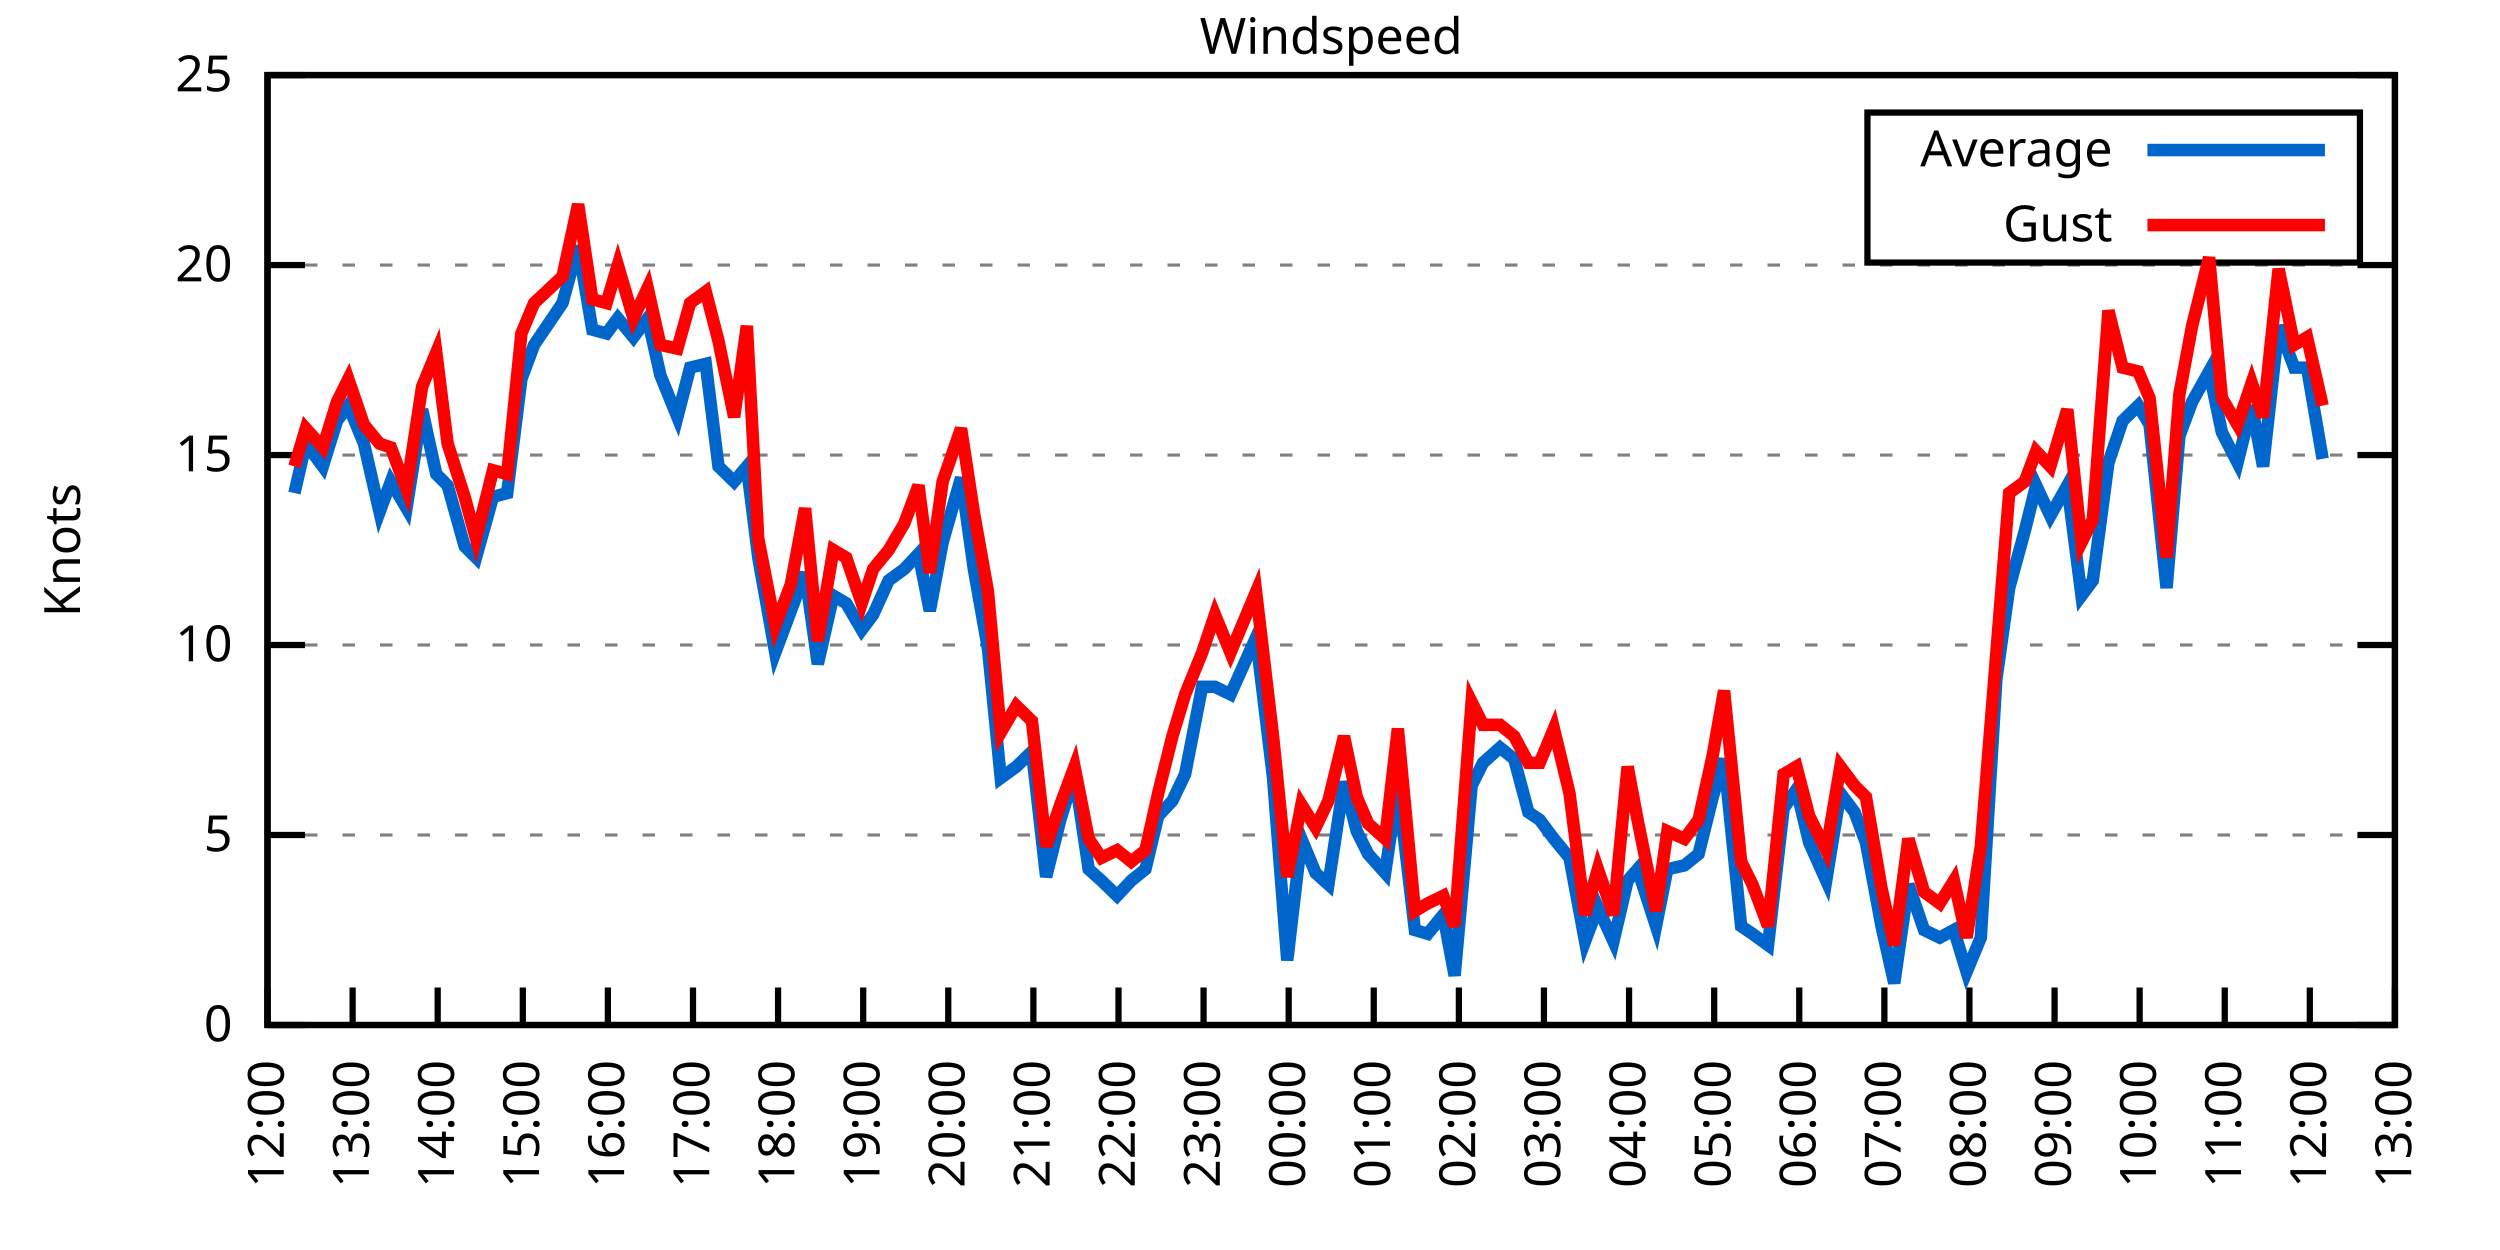
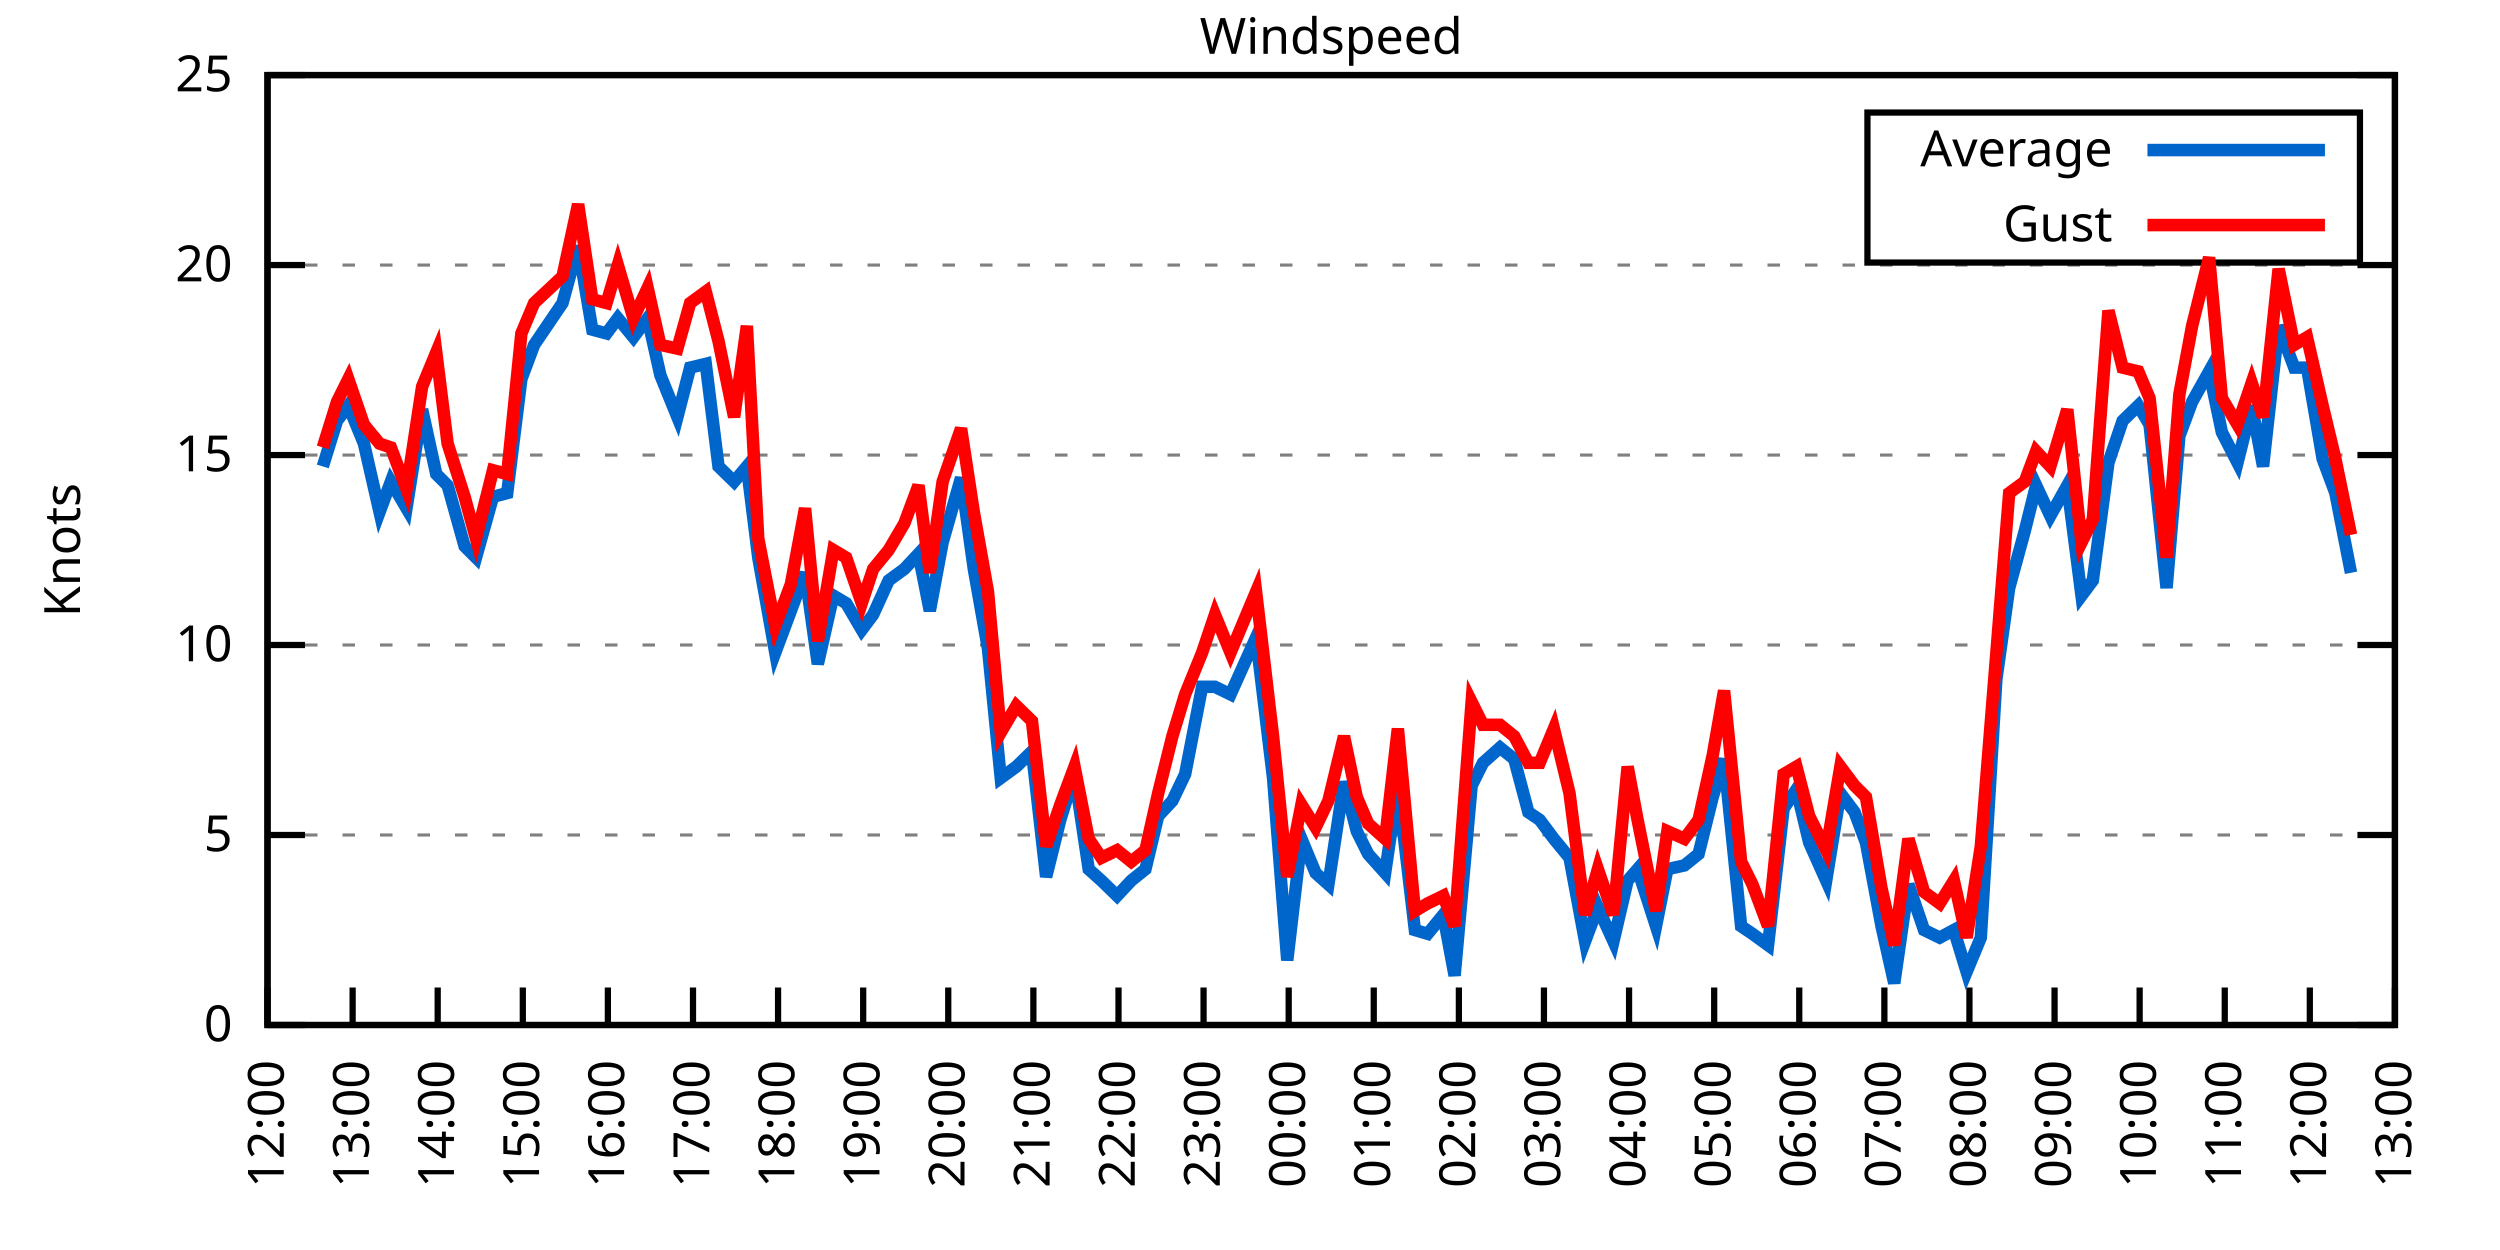
<svg xmlns="http://www.w3.org/2000/svg" xmlns:xlink="http://www.w3.org/1999/xlink" width="400" height="200" viewBox="0 0 400 200">
  <g id="gnuplot_canvas">
    <rect x="0" y="0" width="400" height="200" fill="none" />
    <defs>
      <circle id="gpDot" r="0.5" stroke-width="0.5" stroke="currentColor" />
      <path id="gpPt0" stroke-width="0.333" stroke="currentColor" d="M-1,0 h2 M0,-1 v2" />
      <path id="gpPt1" stroke-width="0.333" stroke="currentColor" d="M-1,-1 L1,1 M1,-1 L-1,1" />
      <path id="gpPt2" stroke-width="0.333" stroke="currentColor" d="M-1,0 L1,0 M0,-1 L0,1 M-1,-1 L1,1 M-1,1 L1,-1" />
      <rect id="gpPt3" stroke-width="0.333" stroke="currentColor" x="-1" y="-1" width="2" height="2" />
      <rect id="gpPt4" stroke-width="0.333" stroke="currentColor" fill="currentColor" x="-1" y="-1" width="2" height="2" />
      <circle id="gpPt5" stroke-width="0.333" stroke="currentColor" cx="0" cy="0" r="1" />
      <use xlink:href="#gpPt5" id="gpPt6" fill="currentColor" stroke="none" />
      <path id="gpPt7" stroke-width="0.333" stroke="currentColor" d="M0,-1.33 L-1.33,0.67 L1.33,0.67 z" />
      <use xlink:href="#gpPt7" id="gpPt8" fill="currentColor" stroke="none" />
      <use xlink:href="#gpPt7" id="gpPt9" stroke="currentColor" transform="rotate(180)" />
      <use xlink:href="#gpPt9" id="gpPt10" fill="currentColor" stroke="none" />
      <use xlink:href="#gpPt3" id="gpPt11" stroke="currentColor" transform="rotate(45)" />
      <use xlink:href="#gpPt11" id="gpPt12" fill="currentColor" stroke="none" />
      <path id="gpPt13" stroke-width="0.333" stroke="currentColor" d="M0,1.330 L1.265,0.411 L0.782,-1.067 L-0.782,-1.076 L-1.265,0.411 z" />
      <use xlink:href="#gpPt13" id="gpPt14" fill="currentColor" stroke="none" />
      <filter id="textbox" filterUnits="objectBoundingBox" x="0" y="0" height="1" width="1">
        <feFlood flood-color="white" flood-opacity="1" result="bgnd" />
        <feComposite in="SourceGraphic" in2="bgnd" operator="atop" />
      </filter>
      <filter id="greybox" filterUnits="objectBoundingBox" x="0" y="0" height="1" width="1">
        <feFlood flood-color="lightgrey" flood-opacity="1" result="grey" />
        <feComposite in="SourceGraphic" in2="grey" operator="atop" />
      </filter>
    </defs>
    <g fill="none" color="white" stroke="currentColor" stroke-width="1.00" stroke-linecap="butt" stroke-linejoin="miter">
</g>
    <g fill="none" color="black" stroke="currentColor" stroke-width="1.00" stroke-linecap="butt" stroke-linejoin="miter">
      <g stroke="none" shape-rendering="crispEdges">
        <polygon fill="rgb(255, 255, 255)" points="42.80,164.00 383.18,164.00 383.18,12.02 42.80,12.02 " />
      </g>
    </g>
    <g fill="none" color="black" stroke="currentColor" stroke-width="1.00" stroke-linecap="butt" stroke-linejoin="miter">
</g>
    <g fill="none" color="black" stroke="black" stroke-width="0.50" stroke-linecap="butt" stroke-linejoin="miter">
</g>
    <g fill="none" color="gray" stroke="currentColor" stroke-width="0.50" stroke-linecap="butt" stroke-linejoin="miter">
      <path stroke="gray" stroke-dasharray="2,4" class="gridline" d="M42.80,164.00 L383.19,164.00  " />
    </g>
    <g fill="none" color="gray" stroke="gray" stroke-width="1.00" stroke-linecap="butt" stroke-linejoin="miter">
</g>
    <g fill="none" color="black" stroke="currentColor" stroke-width="1.00" stroke-linecap="butt" stroke-linejoin="miter">
      <path stroke="black" d="M42.80,164.00 L48.80,164.00 M383.19,164.00 L377.19,164.00  " />
      <g transform="translate(37.20,166.60)" stroke="none" fill="black" font-family="Sans" font-size="8.00" text-anchor="end">
        <text>
          <tspan font-family="Sans"> 0</tspan>
        </text>
      </g>
    </g>
    <g fill="none" color="black" stroke="currentColor" stroke-width="1.00" stroke-linecap="butt" stroke-linejoin="miter">
</g>
    <g fill="none" color="black" stroke="black" stroke-width="0.50" stroke-linecap="butt" stroke-linejoin="miter">
</g>
    <g fill="none" color="gray" stroke="currentColor" stroke-width="0.50" stroke-linecap="butt" stroke-linejoin="miter">
      <path stroke="gray" stroke-dasharray="2,4" class="gridline" d="M42.80,133.60 L383.19,133.60  " />
    </g>
    <g fill="none" color="gray" stroke="gray" stroke-width="1.00" stroke-linecap="butt" stroke-linejoin="miter">
</g>
    <g fill="none" color="black" stroke="currentColor" stroke-width="1.00" stroke-linecap="butt" stroke-linejoin="miter">
      <path stroke="black" d="M42.80,133.60 L48.80,133.60 M383.19,133.60 L377.19,133.60  " />
      <g transform="translate(37.20,136.20)" stroke="none" fill="black" font-family="Sans" font-size="8.00" text-anchor="end">
        <text>
          <tspan font-family="Sans"> 5</tspan>
        </text>
      </g>
    </g>
    <g fill="none" color="black" stroke="currentColor" stroke-width="1.00" stroke-linecap="butt" stroke-linejoin="miter">
</g>
    <g fill="none" color="black" stroke="black" stroke-width="0.50" stroke-linecap="butt" stroke-linejoin="miter">
</g>
    <g fill="none" color="gray" stroke="currentColor" stroke-width="0.50" stroke-linecap="butt" stroke-linejoin="miter">
      <path stroke="gray" stroke-dasharray="2,4" class="gridline" d="M42.80,103.20 L383.19,103.20  " />
    </g>
    <g fill="none" color="gray" stroke="gray" stroke-width="1.00" stroke-linecap="butt" stroke-linejoin="miter">
</g>
    <g fill="none" color="black" stroke="currentColor" stroke-width="1.00" stroke-linecap="butt" stroke-linejoin="miter">
      <path stroke="black" d="M42.80,103.20 L48.80,103.20 M383.19,103.20 L377.19,103.20  " />
      <g transform="translate(37.20,105.80)" stroke="none" fill="black" font-family="Sans" font-size="8.00" text-anchor="end">
        <text>
          <tspan font-family="Sans"> 10</tspan>
        </text>
      </g>
    </g>
    <g fill="none" color="black" stroke="currentColor" stroke-width="1.00" stroke-linecap="butt" stroke-linejoin="miter">
</g>
    <g fill="none" color="black" stroke="black" stroke-width="0.50" stroke-linecap="butt" stroke-linejoin="miter">
</g>
    <g fill="none" color="gray" stroke="currentColor" stroke-width="0.50" stroke-linecap="butt" stroke-linejoin="miter">
      <path stroke="gray" stroke-dasharray="2,4" class="gridline" d="M42.80,72.81 L383.19,72.81  " />
    </g>
    <g fill="none" color="gray" stroke="gray" stroke-width="1.00" stroke-linecap="butt" stroke-linejoin="miter">
</g>
    <g fill="none" color="black" stroke="currentColor" stroke-width="1.00" stroke-linecap="butt" stroke-linejoin="miter">
      <path stroke="black" d="M42.80,72.81 L48.80,72.81 M383.19,72.81 L377.19,72.81  " />
      <g transform="translate(37.20,75.41)" stroke="none" fill="black" font-family="Sans" font-size="8.00" text-anchor="end">
        <text>
          <tspan font-family="Sans"> 15</tspan>
        </text>
      </g>
    </g>
    <g fill="none" color="black" stroke="currentColor" stroke-width="1.00" stroke-linecap="butt" stroke-linejoin="miter">
</g>
    <g fill="none" color="black" stroke="black" stroke-width="0.50" stroke-linecap="butt" stroke-linejoin="miter">
</g>
    <g fill="none" color="gray" stroke="currentColor" stroke-width="0.50" stroke-linecap="butt" stroke-linejoin="miter">
      <path stroke="gray" stroke-dasharray="2,4" class="gridline" d="M42.80,42.41 L383.19,42.41  " />
    </g>
    <g fill="none" color="gray" stroke="gray" stroke-width="1.00" stroke-linecap="butt" stroke-linejoin="miter">
</g>
    <g fill="none" color="black" stroke="currentColor" stroke-width="1.00" stroke-linecap="butt" stroke-linejoin="miter">
      <path stroke="black" d="M42.80,42.41 L48.80,42.41 M383.19,42.41 L377.19,42.41  " />
      <g transform="translate(37.20,45.01)" stroke="none" fill="black" font-family="Sans" font-size="8.00" text-anchor="end">
        <text>
          <tspan font-family="Sans"> 20</tspan>
        </text>
      </g>
    </g>
    <g fill="none" color="black" stroke="currentColor" stroke-width="1.00" stroke-linecap="butt" stroke-linejoin="miter">
</g>
    <g fill="none" color="black" stroke="black" stroke-width="0.50" stroke-linecap="butt" stroke-linejoin="miter">
</g>
    <g fill="none" color="gray" stroke="currentColor" stroke-width="0.50" stroke-linecap="butt" stroke-linejoin="miter">
      <path stroke="gray" stroke-dasharray="2,4" class="gridline" d="M42.80,12.01 L383.19,12.01  " />
    </g>
    <g fill="none" color="gray" stroke="gray" stroke-width="1.00" stroke-linecap="butt" stroke-linejoin="miter">
</g>
    <g fill="none" color="black" stroke="currentColor" stroke-width="1.00" stroke-linecap="butt" stroke-linejoin="miter">
      <path stroke="black" d="M42.80,12.01 L48.80,12.01 M383.19,12.01 L377.19,12.01  " />
      <g transform="translate(37.20,14.61)" stroke="none" fill="black" font-family="Sans" font-size="8.00" text-anchor="end">
        <text>
          <tspan font-family="Sans"> 25</tspan>
        </text>
      </g>
    </g>
    <g fill="none" color="black" stroke="currentColor" stroke-width="1.00" stroke-linecap="butt" stroke-linejoin="miter">
      <path stroke="black" d="M42.80,164.00 L42.80,158.00  " />
      <g transform="translate(45.40,169.60) rotate(270.00)" stroke="none" fill="black" font-family="Sans" font-size="8.00" text-anchor="end">
        <text>
          <tspan font-family="Sans">12:00</tspan>
        </text>
      </g>
    </g>
    <g fill="none" color="black" stroke="currentColor" stroke-width="1.00" stroke-linecap="butt" stroke-linejoin="miter">
      <path stroke="black" d="M56.42,164.00 L56.42,158.00  " />
      <g transform="translate(59.02,169.60) rotate(270.00)" stroke="none" fill="black" font-family="Sans" font-size="8.00" text-anchor="end">
        <text>
          <tspan font-family="Sans">13:00</tspan>
        </text>
      </g>
    </g>
    <g fill="none" color="black" stroke="currentColor" stroke-width="1.00" stroke-linecap="butt" stroke-linejoin="miter">
      <path stroke="black" d="M70.03,164.00 L70.03,158.00  " />
      <g transform="translate(72.63,169.60) rotate(270.00)" stroke="none" fill="black" font-family="Sans" font-size="8.00" text-anchor="end">
        <text>
          <tspan font-family="Sans">14:00</tspan>
        </text>
      </g>
    </g>
    <g fill="none" color="black" stroke="currentColor" stroke-width="1.00" stroke-linecap="butt" stroke-linejoin="miter">
      <path stroke="black" d="M83.65,164.00 L83.65,158.00  " />
      <g transform="translate(86.25,169.60) rotate(270.00)" stroke="none" fill="black" font-family="Sans" font-size="8.00" text-anchor="end">
        <text>
          <tspan font-family="Sans">15:00</tspan>
        </text>
      </g>
    </g>
    <g fill="none" color="black" stroke="currentColor" stroke-width="1.00" stroke-linecap="butt" stroke-linejoin="miter">
      <path stroke="black" d="M97.26,164.00 L97.26,158.00  " />
      <g transform="translate(99.86,169.60) rotate(270.00)" stroke="none" fill="black" font-family="Sans" font-size="8.00" text-anchor="end">
        <text>
          <tspan font-family="Sans">16:00</tspan>
        </text>
      </g>
    </g>
    <g fill="none" color="black" stroke="currentColor" stroke-width="1.00" stroke-linecap="butt" stroke-linejoin="miter">
      <path stroke="black" d="M110.88,164.00 L110.88,158.00  " />
      <g transform="translate(113.48,169.60) rotate(270.00)" stroke="none" fill="black" font-family="Sans" font-size="8.00" text-anchor="end">
        <text>
          <tspan font-family="Sans">17:00</tspan>
        </text>
      </g>
    </g>
    <g fill="none" color="black" stroke="currentColor" stroke-width="1.00" stroke-linecap="butt" stroke-linejoin="miter">
      <path stroke="black" d="M124.49,164.00 L124.49,158.00  " />
      <g transform="translate(127.09,169.60) rotate(270.00)" stroke="none" fill="black" font-family="Sans" font-size="8.00" text-anchor="end">
        <text>
          <tspan font-family="Sans">18:00</tspan>
        </text>
      </g>
    </g>
    <g fill="none" color="black" stroke="currentColor" stroke-width="1.00" stroke-linecap="butt" stroke-linejoin="miter">
      <path stroke="black" d="M138.11,164.00 L138.11,158.00  " />
      <g transform="translate(140.71,169.60) rotate(270.00)" stroke="none" fill="black" font-family="Sans" font-size="8.00" text-anchor="end">
        <text>
          <tspan font-family="Sans">19:00</tspan>
        </text>
      </g>
    </g>
    <g fill="none" color="black" stroke="currentColor" stroke-width="1.00" stroke-linecap="butt" stroke-linejoin="miter">
      <path stroke="black" d="M151.72,164.00 L151.72,158.00  " />
      <g transform="translate(154.32,169.60) rotate(270.00)" stroke="none" fill="black" font-family="Sans" font-size="8.00" text-anchor="end">
        <text>
          <tspan font-family="Sans">20:00</tspan>
        </text>
      </g>
    </g>
    <g fill="none" color="black" stroke="currentColor" stroke-width="1.00" stroke-linecap="butt" stroke-linejoin="miter">
      <path stroke="black" d="M165.34,164.00 L165.34,158.00  " />
      <g transform="translate(167.94,169.60) rotate(270.00)" stroke="none" fill="black" font-family="Sans" font-size="8.00" text-anchor="end">
        <text>
          <tspan font-family="Sans">21:00</tspan>
        </text>
      </g>
    </g>
    <g fill="none" color="black" stroke="currentColor" stroke-width="1.00" stroke-linecap="butt" stroke-linejoin="miter">
      <path stroke="black" d="M178.96,164.00 L178.96,158.00  " />
      <g transform="translate(181.56,169.60) rotate(270.00)" stroke="none" fill="black" font-family="Sans" font-size="8.00" text-anchor="end">
        <text>
          <tspan font-family="Sans">22:00</tspan>
        </text>
      </g>
    </g>
    <g fill="none" color="black" stroke="currentColor" stroke-width="1.00" stroke-linecap="butt" stroke-linejoin="miter">
      <path stroke="black" d="M192.57,164.00 L192.57,158.00  " />
      <g transform="translate(195.17,169.60) rotate(270.00)" stroke="none" fill="black" font-family="Sans" font-size="8.00" text-anchor="end">
        <text>
          <tspan font-family="Sans">23:00</tspan>
        </text>
      </g>
    </g>
    <g fill="none" color="black" stroke="currentColor" stroke-width="1.00" stroke-linecap="butt" stroke-linejoin="miter">
      <path stroke="black" d="M206.19,164.00 L206.19,158.00  " />
      <g transform="translate(208.79,169.60) rotate(270.00)" stroke="none" fill="black" font-family="Sans" font-size="8.00" text-anchor="end">
        <text>
          <tspan font-family="Sans">00:00</tspan>
        </text>
      </g>
    </g>
    <g fill="none" color="black" stroke="currentColor" stroke-width="1.00" stroke-linecap="butt" stroke-linejoin="miter">
      <path stroke="black" d="M219.80,164.00 L219.80,158.00  " />
      <g transform="translate(222.40,169.60) rotate(270.00)" stroke="none" fill="black" font-family="Sans" font-size="8.00" text-anchor="end">
        <text>
          <tspan font-family="Sans">01:00</tspan>
        </text>
      </g>
    </g>
    <g fill="none" color="black" stroke="currentColor" stroke-width="1.00" stroke-linecap="butt" stroke-linejoin="miter">
      <path stroke="black" d="M233.42,164.00 L233.42,158.00  " />
      <g transform="translate(236.02,169.60) rotate(270.00)" stroke="none" fill="black" font-family="Sans" font-size="8.00" text-anchor="end">
        <text>
          <tspan font-family="Sans">02:00</tspan>
        </text>
      </g>
    </g>
    <g fill="none" color="black" stroke="currentColor" stroke-width="1.00" stroke-linecap="butt" stroke-linejoin="miter">
      <path stroke="black" d="M247.03,164.00 L247.03,158.00  " />
      <g transform="translate(249.63,169.60) rotate(270.00)" stroke="none" fill="black" font-family="Sans" font-size="8.00" text-anchor="end">
        <text>
          <tspan font-family="Sans">03:00</tspan>
        </text>
      </g>
    </g>
    <g fill="none" color="black" stroke="currentColor" stroke-width="1.00" stroke-linecap="butt" stroke-linejoin="miter">
      <path stroke="black" d="M260.65,164.00 L260.65,158.00  " />
      <g transform="translate(263.25,169.60) rotate(270.00)" stroke="none" fill="black" font-family="Sans" font-size="8.00" text-anchor="end">
        <text>
          <tspan font-family="Sans">04:00</tspan>
        </text>
      </g>
    </g>
    <g fill="none" color="black" stroke="currentColor" stroke-width="1.00" stroke-linecap="butt" stroke-linejoin="miter">
      <path stroke="black" d="M274.27,164.00 L274.27,158.00  " />
      <g transform="translate(276.87,169.60) rotate(270.00)" stroke="none" fill="black" font-family="Sans" font-size="8.00" text-anchor="end">
        <text>
          <tspan font-family="Sans">05:00</tspan>
        </text>
      </g>
    </g>
    <g fill="none" color="black" stroke="currentColor" stroke-width="1.00" stroke-linecap="butt" stroke-linejoin="miter">
      <path stroke="black" d="M287.88,164.00 L287.88,158.00  " />
      <g transform="translate(290.48,169.60) rotate(270.00)" stroke="none" fill="black" font-family="Sans" font-size="8.00" text-anchor="end">
        <text>
          <tspan font-family="Sans">06:00</tspan>
        </text>
      </g>
    </g>
    <g fill="none" color="black" stroke="currentColor" stroke-width="1.00" stroke-linecap="butt" stroke-linejoin="miter">
      <path stroke="black" d="M301.50,164.00 L301.50,158.00  " />
      <g transform="translate(304.10,169.60) rotate(270.00)" stroke="none" fill="black" font-family="Sans" font-size="8.00" text-anchor="end">
        <text>
          <tspan font-family="Sans">07:00</tspan>
        </text>
      </g>
    </g>
    <g fill="none" color="black" stroke="currentColor" stroke-width="1.00" stroke-linecap="butt" stroke-linejoin="miter">
      <path stroke="black" d="M315.11,164.00 L315.11,158.00  " />
      <g transform="translate(317.71,169.60) rotate(270.00)" stroke="none" fill="black" font-family="Sans" font-size="8.00" text-anchor="end">
        <text>
          <tspan font-family="Sans">08:00</tspan>
        </text>
      </g>
    </g>
    <g fill="none" color="black" stroke="currentColor" stroke-width="1.00" stroke-linecap="butt" stroke-linejoin="miter">
      <path stroke="black" d="M328.73,164.00 L328.73,158.00  " />
      <g transform="translate(331.33,169.60) rotate(270.00)" stroke="none" fill="black" font-family="Sans" font-size="8.00" text-anchor="end">
        <text>
          <tspan font-family="Sans">09:00</tspan>
        </text>
      </g>
    </g>
    <g fill="none" color="black" stroke="currentColor" stroke-width="1.00" stroke-linecap="butt" stroke-linejoin="miter">
      <path stroke="black" d="M342.34,164.00 L342.34,158.00  " />
      <g transform="translate(344.94,169.60) rotate(270.00)" stroke="none" fill="black" font-family="Sans" font-size="8.00" text-anchor="end">
        <text>
          <tspan font-family="Sans">10:00</tspan>
        </text>
      </g>
    </g>
    <g fill="none" color="black" stroke="currentColor" stroke-width="1.00" stroke-linecap="butt" stroke-linejoin="miter">
      <path stroke="black" d="M355.96,164.00 L355.96,158.00  " />
      <g transform="translate(358.56,169.60) rotate(270.00)" stroke="none" fill="black" font-family="Sans" font-size="8.00" text-anchor="end">
        <text>
          <tspan font-family="Sans">11:00</tspan>
        </text>
      </g>
    </g>
    <g fill="none" color="black" stroke="currentColor" stroke-width="1.00" stroke-linecap="butt" stroke-linejoin="miter">
      <path stroke="black" d="M369.57,164.00 L369.57,158.00  " />
      <g transform="translate(372.17,169.60) rotate(270.00)" stroke="none" fill="black" font-family="Sans" font-size="8.00" text-anchor="end">
        <text>
          <tspan font-family="Sans">12:00</tspan>
        </text>
      </g>
    </g>
    <g fill="none" color="black" stroke="currentColor" stroke-width="1.00" stroke-linecap="butt" stroke-linejoin="miter">
      <path stroke="black" d="M383.19,164.00 L383.19,158.00  " />
      <g transform="translate(385.79,169.60) rotate(270.00)" stroke="none" fill="black" font-family="Sans" font-size="8.00" text-anchor="end">
        <text>
          <tspan font-family="Sans">13:00</tspan>
        </text>
      </g>
    </g>
    <g fill="none" color="black" stroke="currentColor" stroke-width="1.00" stroke-linecap="butt" stroke-linejoin="miter">
</g>
    <g fill="none" color="black" stroke="currentColor" stroke-width="1.00" stroke-linecap="butt" stroke-linejoin="miter">
      <path stroke="black" d="M42.80,12.01 L42.80,164.00 L383.19,164.00 L383.19,12.01 L42.80,12.01 Z  " />
    </g>
    <g fill="none" color="black" stroke="currentColor" stroke-width="1.00" stroke-linecap="butt" stroke-linejoin="miter">
</g>
    <g fill="none" color="black" stroke="currentColor" stroke-width="1.00" stroke-linecap="butt" stroke-linejoin="miter">
      <path stroke="black" d="M298.79,42.01 L298.79,18.01 L377.59,18.01 L377.59,42.01 L298.79,42.01 Z  " />
    </g>
    <g id="Windspeed_plot_1">
      <g fill="none" color="white" stroke="black" stroke-width="2.00" stroke-linecap="butt" stroke-linejoin="miter">
</g>
      <g fill="none" color="black" stroke="currentColor" stroke-width="2.00" stroke-linecap="butt" stroke-linejoin="miter">
        <g transform="translate(337.99,26.61)" stroke="none" fill="black" font-family="Sans" font-size="8.00" text-anchor="end">
          <text>
            <tspan font-family="Sans">Average</tspan>
          </text>
        </g>
      </g>
      <g fill="none" color="black" stroke="currentColor" stroke-width="2.00" stroke-linecap="butt" stroke-linejoin="miter">
-         <path stroke="rgb(  0, 102, 204)" d="M343.59,24.01 L371.99,24.01 M47.11,78.89 L48.93,70.98 L51.65,74.63 L53.92,67.33 L55.73,64.90 L58.23,70.98   L60.73,81.93 L62.54,77.06 L65.04,81.32 L67.54,65.51 L69.80,75.85 L71.62,77.67 L74.34,87.40 L76.16,89.22   L78.88,79.49 L81.15,78.89 L83.42,60.65 L85.46,55.18 L90.00,48.49 L92.50,39.37 L94.77,52.74 L97.04,53.35   L98.85,50.92 L101.35,53.96 L103.62,50.92 L105.66,60.04 L108.38,66.73 L110.42,58.82 L112.92,58.21 L114.96,74.63   L117.46,77.06 L119.50,74.63 L121.32,89.22 L124.04,104.42 L126.54,97.73 L128.81,91.65 L130.85,106.24 L133.34,95.30   L135.39,96.52 L137.88,100.77 L139.70,98.34 L142.19,92.87 L144.69,91.04 L146.96,88.61 L148.77,97.73 L150.82,86.79   L153.77,76.45 L155.81,91.04 L158.08,103.81 L160.12,124.48 L162.62,122.66 L165.11,120.23 L167.38,140.29 L169.65,131.17   L171.92,123.87 L174.19,139.07 L176.23,140.90 L178.73,143.33 L181.00,140.90 L183.27,139.07 L185.31,130.56 L187.58,128.13   L189.62,123.87 L192.34,109.89 L194.39,109.89 L196.88,111.11 L200.97,101.99 L203.69,124.48 L205.96,153.66 L208.23,134.21   L210.50,139.68 L212.54,141.51 L215.04,125.09 L217.08,132.99 L218.90,136.64 L221.62,139.68 L223.66,125.70 L226.38,148.80   L228.43,149.41 L230.92,146.37 L232.74,156.10 L235.46,125.70 L237.28,122.05 L240.00,119.62 L242.27,121.44 L244.54,129.95   L246.35,131.17 L248.62,134.21 L251.12,137.25 L253.61,150.62 L255.66,145.15 L258.15,150.62 L260.42,140.90 L262.01,139.07   L264.96,148.19 L266.78,139.07 L269.50,138.47 L271.77,136.64 L274.04,127.52 L275.85,121.44 L278.58,148.19 L280.39,149.41   L282.89,151.23 L285.38,129.35 L287.43,126.31 L289.47,134.82 L292.19,140.90 L294.46,126.91 L296.73,129.95 L298.55,134.82   L301.04,148.19 L303.08,157.31 L305.35,141.51 L307.85,148.80 L310.35,150.02 L312.62,148.80 L314.66,155.49 L316.93,150.02   L319.42,108.68 L321.47,94.08 L323.96,84.97 L325.78,77.67 L328.05,82.53 L330.77,77.67 L333.04,95.30 L334.85,92.87   L337.35,74.02 L339.62,67.33 L342.12,64.90 L343.93,67.94 L346.65,94.08 L348.70,69.77 L350.74,64.29 L353.46,59.43   L355.50,69.16 L358.00,74.02 L360.27,64.90 L362.09,74.63 L364.58,52.14 L367.08,58.82 L369.12,58.82 L371.62,73.41    " />
+         <path stroke="rgb(  0, 102, 204)" d="M343.59,24.01 L371.99,24.01 M51.65,74.63 L53.92,67.33 L55.73,64.90 L58.23,70.98 L60.73,81.93 L62.54,77.06   L65.04,81.32 L67.54,65.51 L69.80,75.85 L71.62,77.67 L74.34,87.40 L76.16,89.22 L78.88,79.49 L81.15,78.89   L83.42,60.65 L85.46,55.18 L90.00,48.49 L92.50,39.37 L94.77,52.74 L97.04,53.35 L98.85,50.92 L101.35,53.96   L103.62,50.92 L105.66,60.04 L108.38,66.73 L110.42,58.82 L112.92,58.21 L114.96,74.63 L117.46,77.06 L119.50,74.63   L121.32,89.22 L124.04,104.42 L126.54,97.73 L128.81,91.65 L130.85,106.24 L133.34,95.30 L135.39,96.52 L137.88,100.77   L139.70,98.34 L142.19,92.87 L144.69,91.04 L146.96,88.61 L148.77,97.73 L150.82,86.79 L153.77,76.45 L155.81,91.04   L158.08,103.81 L160.12,124.48 L162.62,122.66 L165.11,120.23 L167.38,140.29 L169.65,131.17 L171.92,123.87 L174.19,139.07   L176.23,140.90 L178.73,143.33 L181.00,140.90 L183.27,139.07 L185.31,130.56 L187.58,128.13 L189.62,123.87 L192.34,109.89   L194.39,109.89 L196.88,111.11 L200.97,101.99 L203.69,124.48 L205.96,153.66 L208.23,134.21 L210.50,139.68 L212.54,141.51   L215.04,125.09 L217.08,132.99 L218.90,136.64 L221.62,139.68 L223.66,125.70 L226.38,148.80 L228.43,149.41 L230.92,146.37   L232.74,156.10 L235.46,125.70 L237.28,122.05 L240.00,119.62 L242.27,121.44 L244.54,129.95 L246.35,131.17 L248.62,134.21   L251.12,137.25 L253.61,150.62 L255.66,145.15 L258.15,150.62 L260.42,140.90 L262.01,139.07 L264.96,148.19 L266.78,139.07   L269.50,138.47 L271.77,136.64 L274.04,127.52 L275.85,121.44 L278.58,148.19 L280.39,149.41 L282.89,151.23 L285.38,129.35   L287.43,126.31 L289.47,134.82 L292.19,140.90 L294.46,126.91 L296.73,129.95 L298.55,134.82 L301.04,148.19 L303.08,157.31   L305.35,141.51 L307.85,148.80 L310.35,150.02 L312.62,148.80 L314.66,155.49 L316.93,150.02 L319.42,108.68 L321.47,94.08   L323.96,84.97 L325.78,77.67 L328.05,82.53 L330.77,77.67 L333.04,95.30 L334.85,92.87 L337.35,74.02 L339.62,67.33   L342.12,64.90 L343.93,67.94 L346.65,94.08 L348.70,69.77 L350.74,64.29 L353.46,59.43 L355.50,69.16 L358.00,74.02   L360.27,64.90 L362.09,74.63 L364.58,52.14 L367.08,58.82 L369.12,58.82 L371.62,73.41 L373.66,78.89 L376.16,91.65    " />
      </g>
    </g>
    <g id="Windspeed_plot_2">
      <g fill="none" color="black" stroke="currentColor" stroke-width="2.00" stroke-linecap="butt" stroke-linejoin="miter">
        <g transform="translate(337.99,38.61)" stroke="none" fill="black" font-family="Sans" font-size="8.00" text-anchor="end">
          <text>
            <tspan font-family="Sans">Gust</tspan>
          </text>
        </g>
      </g>
      <g fill="none" color="black" stroke="currentColor" stroke-width="2.00" stroke-linecap="butt" stroke-linejoin="miter">
-         <path stroke="rgb(255,   0,   0)" d="M343.59,36.01 L371.99,36.01 M47.11,74.63 L48.93,68.55 L51.65,71.59 L53.92,64.29 L55.73,60.65 L58.23,67.94   L60.73,70.98 L62.54,71.59 L65.04,78.28 L67.54,61.86 L69.80,56.39 L71.62,70.98 L74.34,79.49 L76.16,86.18   L78.88,75.24 L81.15,75.85 L83.42,53.35 L85.46,48.49 L90.00,44.23 L92.50,32.68 L94.77,47.88 L97.04,48.49   L98.85,42.41 L101.35,50.92 L103.62,46.06 L105.66,55.18 L108.38,55.78 L110.42,48.49 L112.92,46.66 L114.96,54.57   L117.46,66.73 L119.50,52.14 L121.32,86.18 L124.04,100.16 L126.54,93.48 L128.81,81.32 L130.85,102.60 L133.34,88.00   L135.39,89.22 L137.88,96.52 L139.70,91.04 L142.19,88.00 L144.69,83.75 L146.96,77.67 L148.77,91.65 L150.82,77.06   L153.77,68.55 L155.81,81.93 L158.08,94.69 L160.12,117.19 L162.62,112.93 L165.11,115.36 L167.38,135.43 L169.65,128.74   L171.92,122.66 L174.19,134.21 L176.23,137.25 L178.73,136.03 L181.00,137.86 L183.27,136.03 L185.31,126.91 L187.58,117.80   L189.62,111.11 L192.34,104.42 L194.39,98.34 L196.88,104.42 L200.97,94.69 L203.69,117.80 L205.96,140.29 L208.23,128.74   L210.50,132.39 L212.54,128.13 L215.04,117.80 L217.08,127.52 L218.90,131.78 L221.62,134.21 L223.66,116.58 L226.38,145.76   L228.43,144.55 L230.92,143.33 L232.74,148.19 L235.46,112.32 L237.28,115.97 L240.00,115.97 L242.27,117.80 L244.54,122.05   L246.35,122.05 L248.62,116.58 L251.12,126.91 L253.61,146.37 L255.66,139.07 L258.15,146.37 L260.42,122.66 L262.01,131.17   L264.96,145.76 L266.78,132.99 L269.50,134.21 L271.77,131.17 L274.04,120.83 L275.85,110.50 L278.58,137.86 L280.39,141.51   L282.89,148.19 L285.38,123.87 L287.43,122.66 L289.47,130.56 L292.19,136.03 L294.46,122.66 L296.73,125.70 L298.55,127.52   L301.04,142.11 L303.08,151.23 L305.35,134.21 L307.85,142.72 L310.35,144.55 L312.62,140.90 L314.66,150.02 L316.93,135.43   L319.42,104.42 L321.47,78.89 L323.96,77.06 L325.78,72.20 L328.05,74.63 L330.77,65.51 L333.04,86.79 L334.85,83.14   L337.35,49.70 L339.62,58.82 L342.12,59.43 L343.93,63.69 L346.65,89.22 L348.70,63.08 L350.74,52.14 L353.46,41.19   L355.50,63.69 L358.00,67.94 L360.27,61.25 L362.09,66.73 L364.58,43.02 L367.08,55.18 L369.12,53.96 L371.62,64.90    " />
+         <path stroke="rgb(255,   0,   0)" d="M343.59,36.01 L371.99,36.01 M51.65,71.59 L53.92,64.29 L55.73,60.65 L58.23,67.94 L60.73,70.98 L62.54,71.59   L65.04,78.28 L67.54,61.86 L69.80,56.39 L71.62,70.98 L74.34,79.49 L76.16,86.18 L78.88,75.24 L81.15,75.85   L83.42,53.35 L85.46,48.49 L90.00,44.23 L92.50,32.68 L94.77,47.88 L97.04,48.49 L98.85,42.41 L101.35,50.92   L103.62,46.06 L105.66,55.18 L108.38,55.78 L110.42,48.49 L112.92,46.66 L114.96,54.57 L117.46,66.73 L119.50,52.14   L121.32,86.18 L124.04,100.16 L126.54,93.48 L128.81,81.32 L130.85,102.60 L133.34,88.00 L135.39,89.22 L137.88,96.52   L139.70,91.04 L142.19,88.00 L144.69,83.75 L146.96,77.67 L148.77,91.65 L150.82,77.06 L153.77,68.55 L155.81,81.93   L158.08,94.69 L160.12,117.19 L162.62,112.93 L165.11,115.36 L167.38,135.43 L169.65,128.74 L171.92,122.66 L174.19,134.21   L176.23,137.25 L178.73,136.03 L181.00,137.86 L183.27,136.03 L185.31,126.91 L187.58,117.80 L189.62,111.11 L192.34,104.42   L194.39,98.34 L196.88,104.42 L200.97,94.69 L203.69,117.80 L205.96,140.29 L208.23,128.74 L210.50,132.39 L212.54,128.13   L215.04,117.80 L217.08,127.52 L218.90,131.78 L221.62,134.21 L223.66,116.58 L226.38,145.76 L228.43,144.55 L230.92,143.33   L232.74,148.19 L235.46,112.32 L237.28,115.97 L240.00,115.97 L242.27,117.80 L244.54,122.05 L246.35,122.05 L248.62,116.58   L251.12,126.91 L253.61,146.37 L255.66,139.07 L258.15,146.37 L260.42,122.66 L262.01,131.17 L264.96,145.76 L266.78,132.99   L269.50,134.21 L271.77,131.17 L274.04,120.83 L275.85,110.50 L278.58,137.86 L280.39,141.51 L282.89,148.19 L285.38,123.87   L287.43,122.66 L289.47,130.56 L292.19,136.03 L294.46,122.66 L296.73,125.70 L298.55,127.52 L301.04,142.11 L303.08,151.23   L305.35,134.21 L307.85,142.72 L310.35,144.55 L312.62,140.90 L314.66,150.02 L316.93,135.43 L319.42,104.42 L321.47,78.89   L323.96,77.06 L325.78,72.20 L328.05,74.63 L330.77,65.51 L333.04,86.79 L334.85,83.14 L337.35,49.70 L339.62,58.82   L342.12,59.43 L343.93,63.69 L346.65,89.22 L348.70,63.08 L350.74,52.14 L353.46,41.19 L355.50,63.69 L358.00,67.94   L360.27,61.25 L362.09,66.73 L364.58,43.02 L367.08,55.18 L369.12,53.96 L371.62,64.90 L373.66,73.41 L376.16,85.57    " />
      </g>
    </g>
    <g fill="none" color="black" stroke="currentColor" stroke-width="2.00" stroke-linecap="butt" stroke-linejoin="miter">
</g>
    <g fill="none" color="black" stroke="black" stroke-width="1.00" stroke-linecap="butt" stroke-linejoin="miter">
</g>
    <g fill="none" color="black" stroke="currentColor" stroke-width="1.00" stroke-linecap="butt" stroke-linejoin="miter">
      <path stroke="black" d="M42.80,12.01 L42.80,164.00 L383.19,164.00 L383.19,12.01 L42.80,12.01 Z  " />
      <g transform="translate(12.80,88.01) rotate(270.00)" stroke="none" fill="black" font-family="Sans" font-size="8.00" text-anchor="middle">
        <text>
          <tspan font-family="Sans">Knots</tspan>
        </text>
      </g>
    </g>
    <g fill="none" color="black" stroke="currentColor" stroke-width="1.00" stroke-linecap="butt" stroke-linejoin="miter">
</g>
    <g fill="none" color="black" stroke="currentColor" stroke-width="1.00" stroke-linecap="butt" stroke-linejoin="miter">
      <g transform="translate(212.99,8.61)" stroke="none" fill="black" font-family="Sans" font-size="8.00" text-anchor="middle">
        <text>
          <tspan font-family="Sans">Windspeed</tspan>
        </text>
      </g>
    </g>
    <g fill="none" color="black" stroke="currentColor" stroke-width="1.00" stroke-linecap="butt" stroke-linejoin="miter">
</g>
  </g>
</svg>
